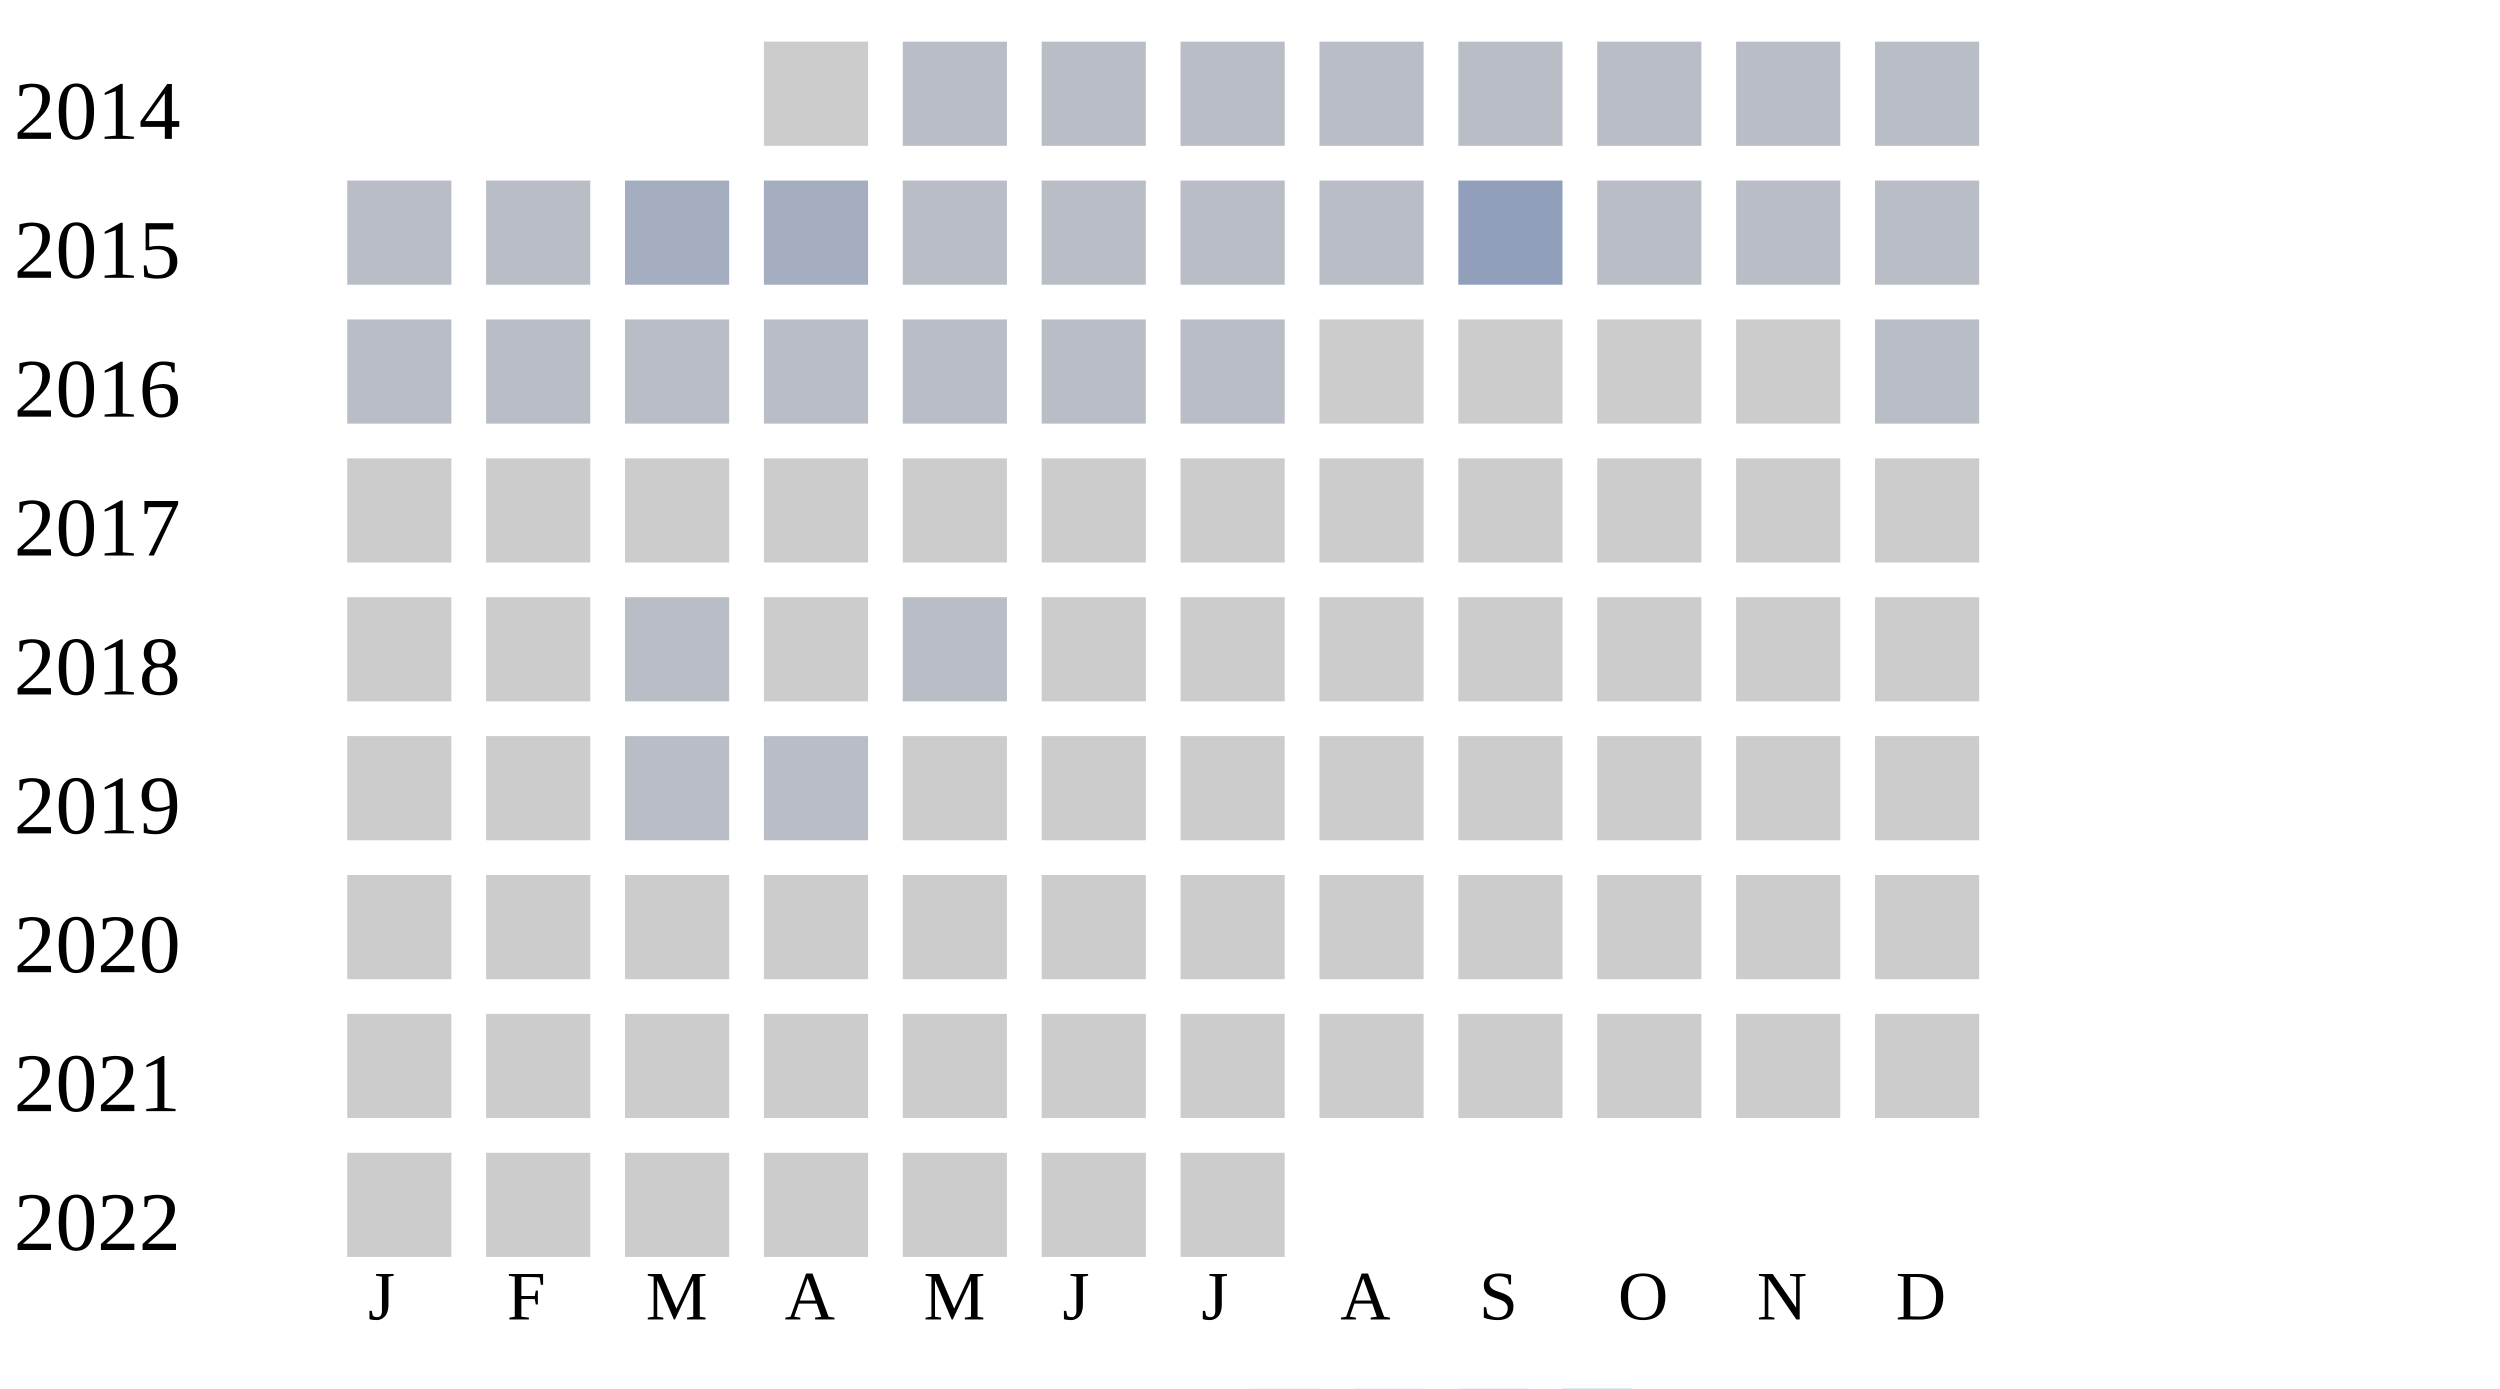
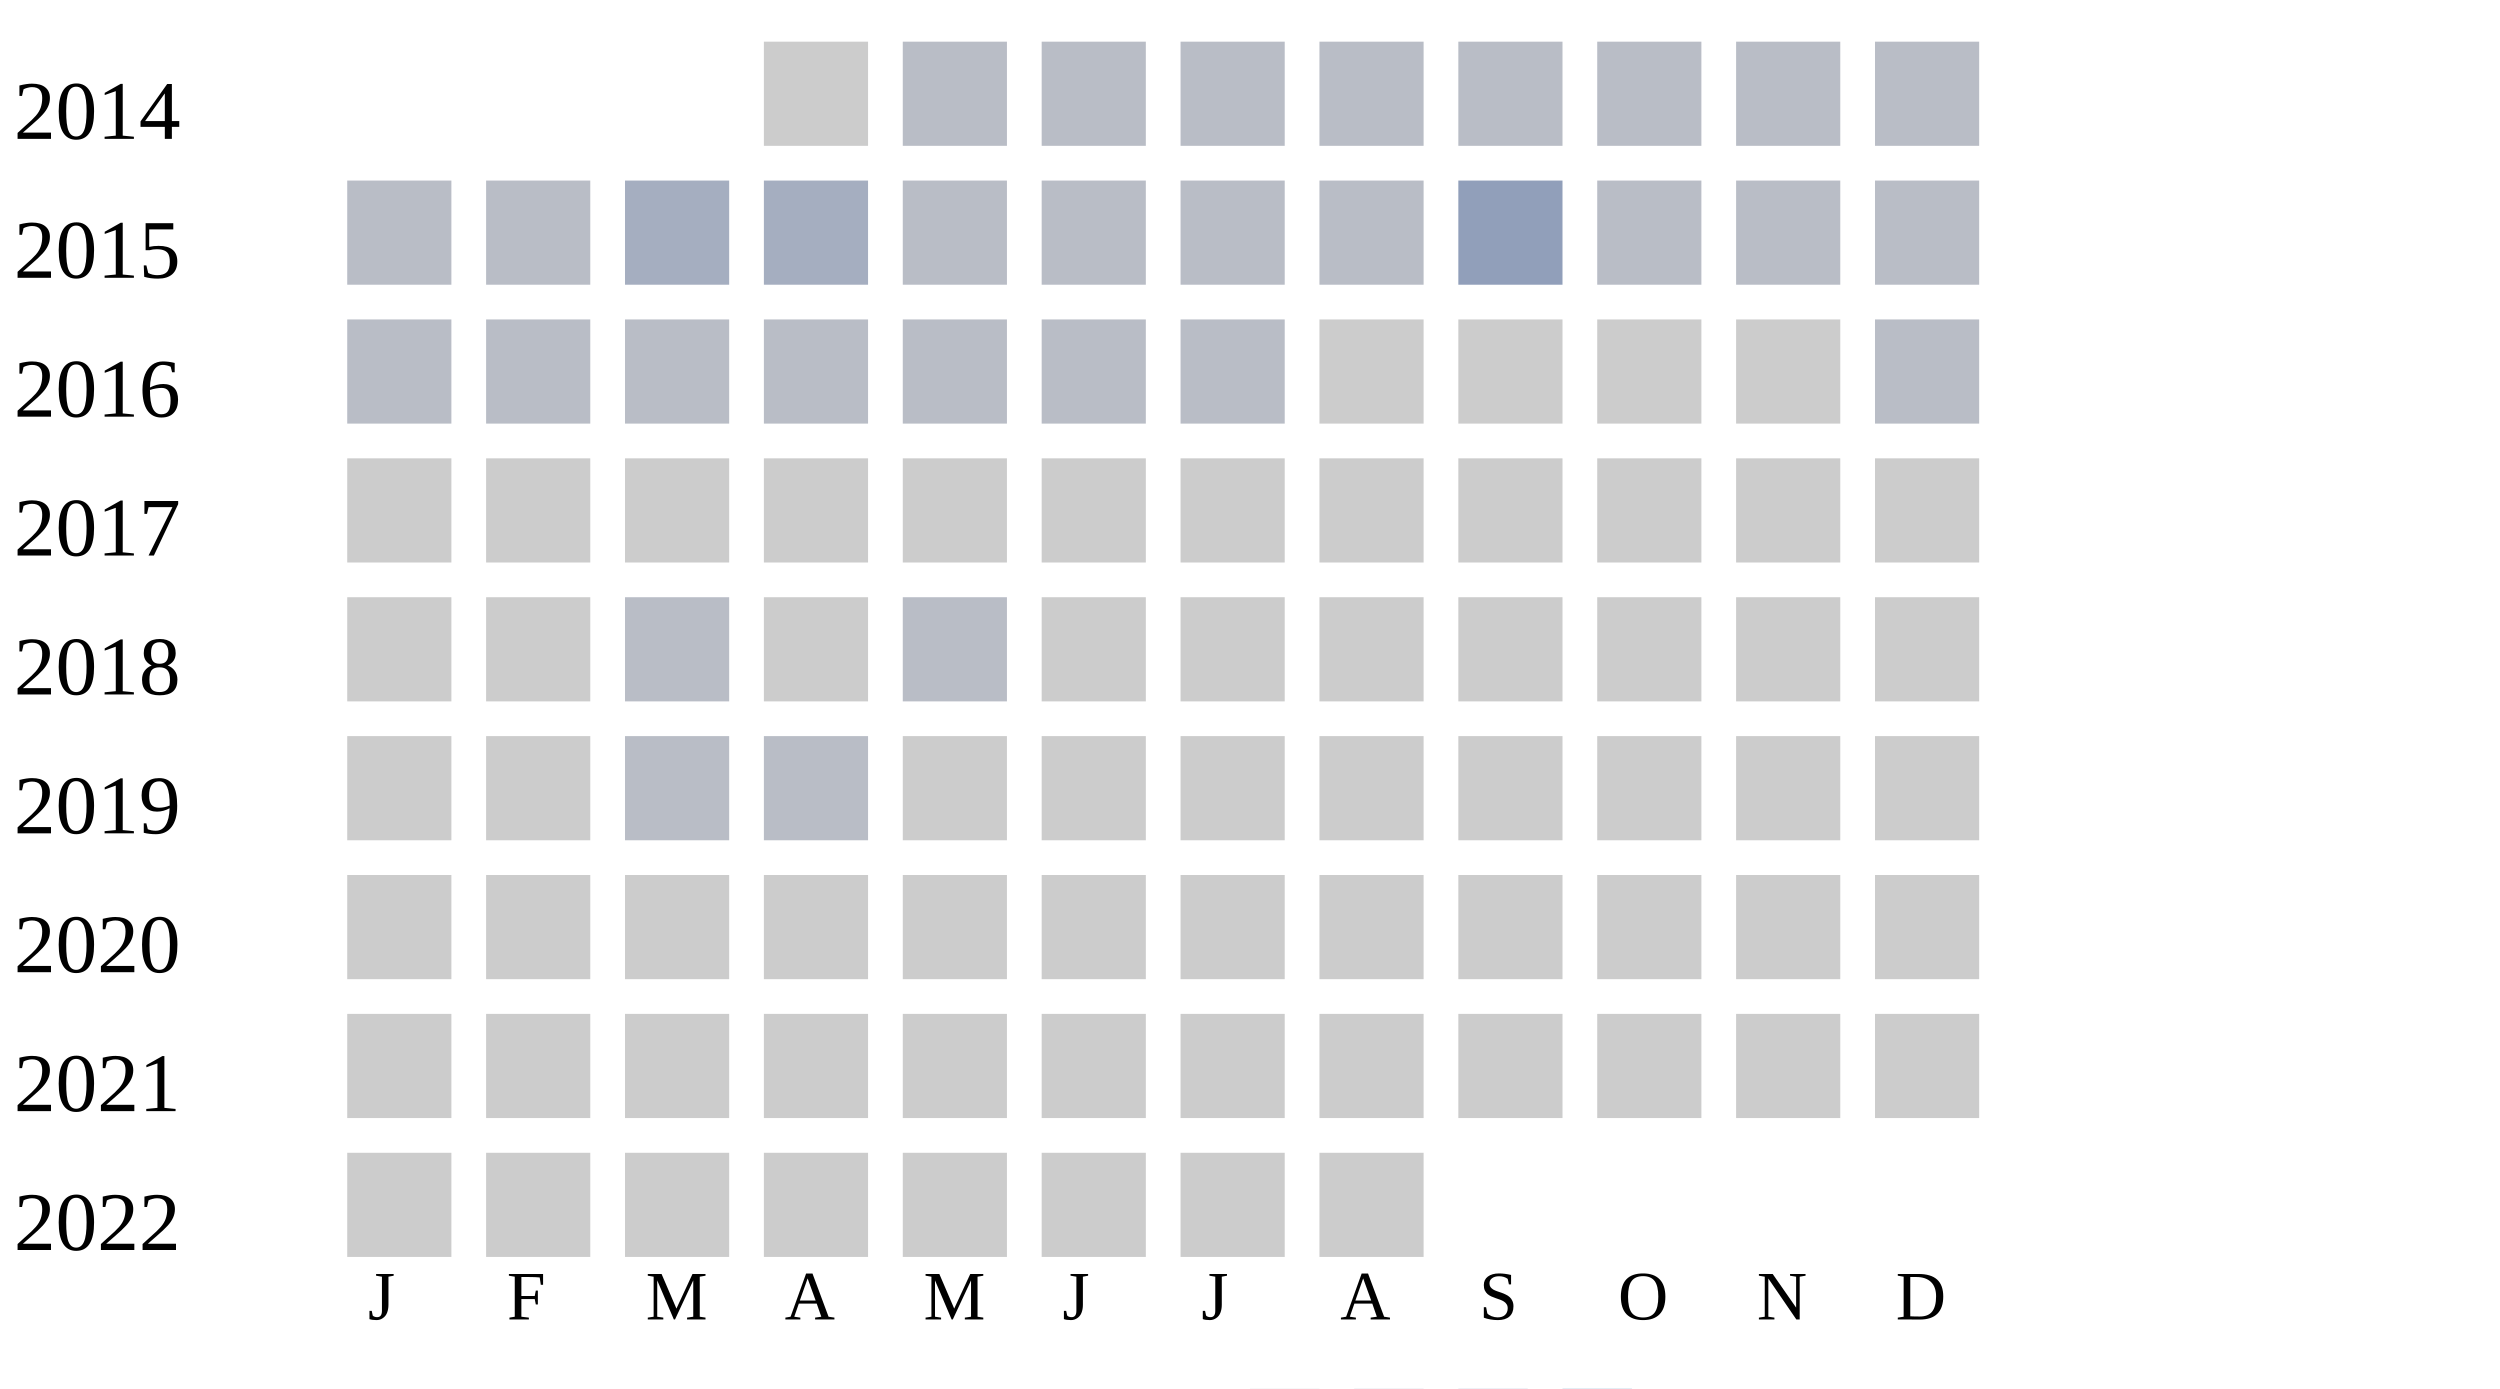
<svg xmlns="http://www.w3.org/2000/svg" width="360" height="200">
  <g transform="translate(0 0)">
    <text x="2" y="20">2014</text>
    <rect x="110" y="6" width="15" height="15" fill="#cccccc" />
    <rect x="130" y="6" width="15" height="15" fill="#b9bdc6" />
    <rect x="150" y="6" width="15" height="15" fill="#b9bdc6" />
    <rect x="170" y="6" width="15" height="15" fill="#b9bdc6" />
    <rect x="190" y="6" width="15" height="15" fill="#b9bdc6" />
    <rect x="210" y="6" width="15" height="15" fill="#b9bdc6" />
    <rect x="230" y="6" width="15" height="15" fill="#b9bdc6" />
    <rect x="250" y="6" width="15" height="15" fill="#b9bdc6" />
    <rect x="270" y="6" width="15" height="15" fill="#b9bdc6" />
  </g>
  <g transform="translate(0 20)">
    <text x="2" y="20">2015</text>
    <rect x="50" y="6" width="15" height="15" fill="#b9bdc6" />
    <rect x="70" y="6" width="15" height="15" fill="#b9bdc6" />
    <rect x="90" y="6" width="15" height="15" fill="#a5aec0" />
    <rect x="110" y="6" width="15" height="15" fill="#a5aec0" />
    <rect x="130" y="6" width="15" height="15" fill="#b9bdc6" />
    <rect x="150" y="6" width="15" height="15" fill="#b9bdc6" />
    <rect x="170" y="6" width="15" height="15" fill="#b9bdc6" />
    <rect x="190" y="6" width="15" height="15" fill="#b9bdc6" />
    <rect x="210" y="6" width="15" height="15" fill="#919fba" />
    <rect x="230" y="6" width="15" height="15" fill="#b9bdc6" />
    <rect x="250" y="6" width="15" height="15" fill="#b9bdc6" />
    <rect x="270" y="6" width="15" height="15" fill="#b9bdc6" />
  </g>
  <g transform="translate(0 40)">
    <text x="2" y="20">2016</text>
    <rect x="50" y="6" width="15" height="15" fill="#b9bdc6" />
    <rect x="70" y="6" width="15" height="15" fill="#b9bdc6" />
    <rect x="90" y="6" width="15" height="15" fill="#b9bdc6" />
    <rect x="110" y="6" width="15" height="15" fill="#b9bdc6" />
    <rect x="130" y="6" width="15" height="15" fill="#b9bdc6" />
    <rect x="150" y="6" width="15" height="15" fill="#b9bdc6" />
    <rect x="170" y="6" width="15" height="15" fill="#b9bdc6" />
    <rect x="190" y="6" width="15" height="15" fill="#cccccc" />
    <rect x="210" y="6" width="15" height="15" fill="#cccccc" />
    <rect x="230" y="6" width="15" height="15" fill="#cccccc" />
    <rect x="250" y="6" width="15" height="15" fill="#cccccc" />
    <rect x="270" y="6" width="15" height="15" fill="#b9bdc6" />
  </g>
  <g transform="translate(0 60)">
    <text x="2" y="20">2017</text>
    <rect x="50" y="6" width="15" height="15" fill="#cccccc" />
    <rect x="70" y="6" width="15" height="15" fill="#cccccc" />
    <rect x="90" y="6" width="15" height="15" fill="#cccccc" />
    <rect x="110" y="6" width="15" height="15" fill="#cccccc" />
    <rect x="130" y="6" width="15" height="15" fill="#cccccc" />
    <rect x="150" y="6" width="15" height="15" fill="#cccccc" />
    <rect x="170" y="6" width="15" height="15" fill="#cccccc" />
    <rect x="190" y="6" width="15" height="15" fill="#cccccc" />
    <rect x="210" y="6" width="15" height="15" fill="#cccccc" />
    <rect x="230" y="6" width="15" height="15" fill="#cccccc" />
    <rect x="250" y="6" width="15" height="15" fill="#cccccc" />
    <rect x="270" y="6" width="15" height="15" fill="#cccccc" />
  </g>
  <g transform="translate(0 80)">
    <text x="2" y="20">2018</text>
    <rect x="50" y="6" width="15" height="15" fill="#cccccc" />
    <rect x="70" y="6" width="15" height="15" fill="#cccccc" />
    <rect x="90" y="6" width="15" height="15" fill="#b9bdc6" />
    <rect x="110" y="6" width="15" height="15" fill="#cccccc" />
    <rect x="130" y="6" width="15" height="15" fill="#b9bdc6" />
    <rect x="150" y="6" width="15" height="15" fill="#cccccc" />
    <rect x="170" y="6" width="15" height="15" fill="#cccccc" />
    <rect x="190" y="6" width="15" height="15" fill="#cccccc" />
    <rect x="210" y="6" width="15" height="15" fill="#cccccc" />
    <rect x="230" y="6" width="15" height="15" fill="#cccccc" />
    <rect x="250" y="6" width="15" height="15" fill="#cccccc" />
    <rect x="270" y="6" width="15" height="15" fill="#cccccc" />
  </g>
  <g transform="translate(0 100)">
    <text x="2" y="20">2019</text>
    <rect x="50" y="6" width="15" height="15" fill="#cccccc" />
    <rect x="70" y="6" width="15" height="15" fill="#cccccc" />
    <rect x="90" y="6" width="15" height="15" fill="#b9bdc6" />
    <rect x="110" y="6" width="15" height="15" fill="#b9bdc6" />
    <rect x="130" y="6" width="15" height="15" fill="#cccccc" />
    <rect x="150" y="6" width="15" height="15" fill="#cccccc" />
    <rect x="170" y="6" width="15" height="15" fill="#cccccc" />
    <rect x="190" y="6" width="15" height="15" fill="#cccccc" />
    <rect x="210" y="6" width="15" height="15" fill="#cccccc" />
    <rect x="230" y="6" width="15" height="15" fill="#cccccc" />
    <rect x="250" y="6" width="15" height="15" fill="#cccccc" />
    <rect x="270" y="6" width="15" height="15" fill="#cccccc" />
  </g>
  <g transform="translate(0 120)">
    <text x="2" y="20">2020</text>
    <rect x="50" y="6" width="15" height="15" fill="#cccccc" />
    <rect x="70" y="6" width="15" height="15" fill="#cccccc" />
    <rect x="90" y="6" width="15" height="15" fill="#cccccc" />
    <rect x="110" y="6" width="15" height="15" fill="#cccccc" />
    <rect x="130" y="6" width="15" height="15" fill="#cccccc" />
    <rect x="150" y="6" width="15" height="15" fill="#cccccc" />
    <rect x="170" y="6" width="15" height="15" fill="#cccccc" />
    <rect x="190" y="6" width="15" height="15" fill="#cccccc" />
    <rect x="210" y="6" width="15" height="15" fill="#cccccc" />
    <rect x="230" y="6" width="15" height="15" fill="#cccccc" />
    <rect x="250" y="6" width="15" height="15" fill="#cccccc" />
    <rect x="270" y="6" width="15" height="15" fill="#cccccc" />
  </g>
  <g transform="translate(0 140)">
    <text x="2" y="20">2021</text>
    <rect x="50" y="6" width="15" height="15" fill="#cccccc" />
    <rect x="70" y="6" width="15" height="15" fill="#cccccc" />
    <rect x="90" y="6" width="15" height="15" fill="#cccccc" />
    <rect x="110" y="6" width="15" height="15" fill="#cccccc" />
    <rect x="130" y="6" width="15" height="15" fill="#cccccc" />
    <rect x="150" y="6" width="15" height="15" fill="#cccccc" />
    <rect x="170" y="6" width="15" height="15" fill="#cccccc" />
    <rect x="190" y="6" width="15" height="15" fill="#cccccc" />
    <rect x="210" y="6" width="15" height="15" fill="#cccccc" />
    <rect x="230" y="6" width="15" height="15" fill="#cccccc" />
    <rect x="250" y="6" width="15" height="15" fill="#cccccc" />
    <rect x="270" y="6" width="15" height="15" fill="#cccccc" />
  </g>
  <g transform="translate(0 160)">
    <text x="2" y="20">2022</text>
    <rect x="50" y="6" width="15" height="15" fill="#cccccc" />
    <rect x="70" y="6" width="15" height="15" fill="#cccccc" />
    <rect x="90" y="6" width="15" height="15" fill="#cccccc" />
    <rect x="110" y="6" width="15" height="15" fill="#cccccc" />
    <rect x="130" y="6" width="15" height="15" fill="#cccccc" />
    <rect x="150" y="6" width="15" height="15" fill="#cccccc" />
    <rect x="170" y="6" width="15" height="15" fill="#cccccc" />
+     <rect x="190" y="6" width="15" height="15" fill="#cccccc" />
  </g>
  <text style="font-size: 10px; text-align: center" x="53" y="190">J</text>
  <text style="font-size: 10px; text-align: center" x="73" y="190">F</text>
  <text style="font-size: 10px; text-align: center" x="93" y="190">M</text>
  <text style="font-size: 10px; text-align: center" x="113" y="190">A</text>
  <text style="font-size: 10px; text-align: center" x="133" y="190">M</text>
  <text style="font-size: 10px; text-align: center" x="153" y="190">J</text>
  <text style="font-size: 10px; text-align: center" x="173" y="190">J</text>
  <text style="font-size: 10px; text-align: center" x="193" y="190">A</text>
  <text style="font-size: 10px; text-align: center" x="213" y="190">S</text>
  <text style="font-size: 10px; text-align: center" x="233" y="190">O</text>
  <text style="font-size: 10px; text-align: center" x="253" y="190">N</text>
  <text style="font-size: 10px; text-align: center" x="273" y="190">D</text>
  <text style="font-size: 10px;" x="155" y="209">Less</text>
  <rect fill="#b9bdc6" width="10" height="10" x="180" y="200" />
  <rect fill="#919fba" width="10" height="10" x="195" y="200" />
  <rect fill="#6882ae" width="10" height="10" x="210" y="200" />
  <rect fill="#005a9c" width="10" height="10" x="225" y="200" />
  <text x="240" y="209" style="font-size: 10px;">More</text>
</svg>
